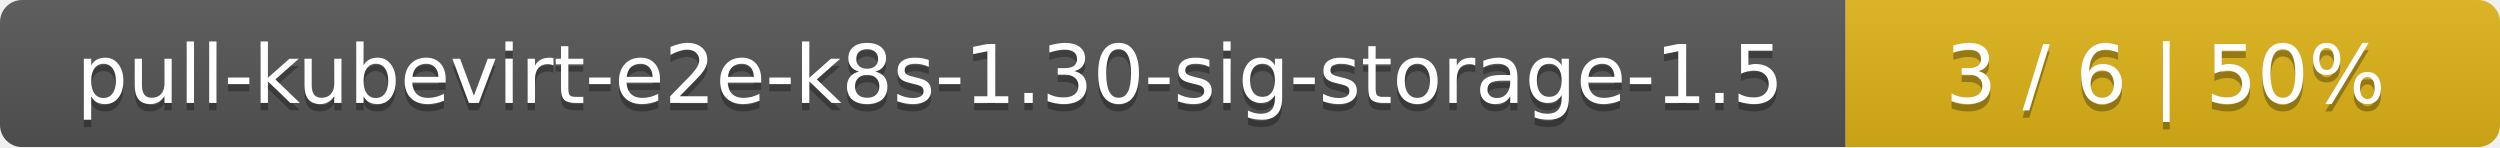
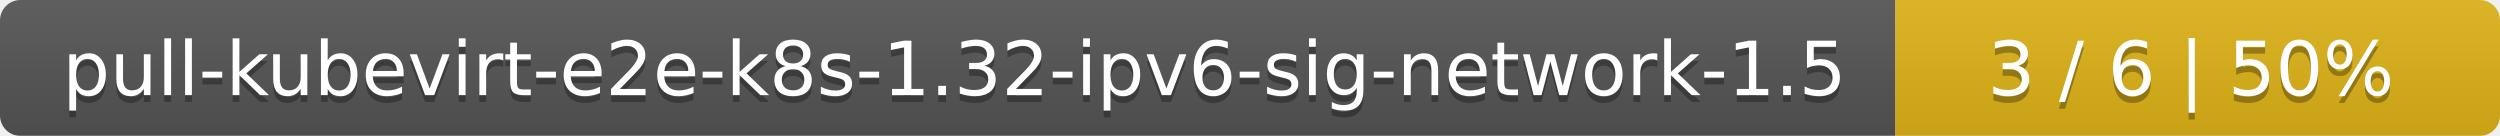
- <svg xmlns="http://www.w3.org/2000/svg" width="340" height="20">
+ <svg xmlns="http://www.w3.org/2000/svg" width="368" height="20">
  <linearGradient id="smooth" x2="0" y2="100%">
    <stop offset="0" stop-color="#bbb" stop-opacity=".1" />
    <stop offset="1" stop-opacity=".1" />
  </linearGradient>
  <mask id="round">
-     <rect width="340" height="20" rx="3" fill="#fff" />
+     <rect width="368" height="20" rx="3" fill="#fff" />
  </mask>
  <g mask="url(#round)">
-     <rect width="251" height="20" fill="#555" />
-     <rect x="251" width="89" height="20" fill="#dfb317" />
-     <rect width="340" height="20" fill="url(#smooth)" />
+     <rect width="279" height="20" fill="#555" />
+     <rect x="279" width="89" height="20" fill="#dfb317" />
+     <rect width="368" height="20" fill="url(#smooth)" />
  </g>
  <g fill="#fff" text-anchor="middle" font-family="DejaVu Sans,Verdana,Geneva,sans-serif" font-size="11">
-     <text x="126.5" y="15" fill="#010101" fill-opacity=".3">pull-kubevirt-e2e-k8s-1.30-sig-storage-1.5</text>
-     <text x="126.5" y="14">pull-kubevirt-e2e-k8s-1.30-sig-storage-1.5</text>
-     <text x="294.5" y="15" fill="#010101" fill-opacity=".3">3 / 6    |    50%</text>
-     <text x="294.5" y="14">3 / 6    |    50%</text>
+     <text x="140.5" y="15" fill="#010101" fill-opacity=".3">pull-kubevirt-e2e-k8s-1.32-ipv6-sig-network-1.5</text>
+     <text x="140.5" y="14">pull-kubevirt-e2e-k8s-1.32-ipv6-sig-network-1.5</text>
+     <text x="322.5" y="15" fill="#010101" fill-opacity=".3">3 / 6    |    50%</text>
+     <text x="322.5" y="14">3 / 6    |    50%</text>
  </g>
</svg>
